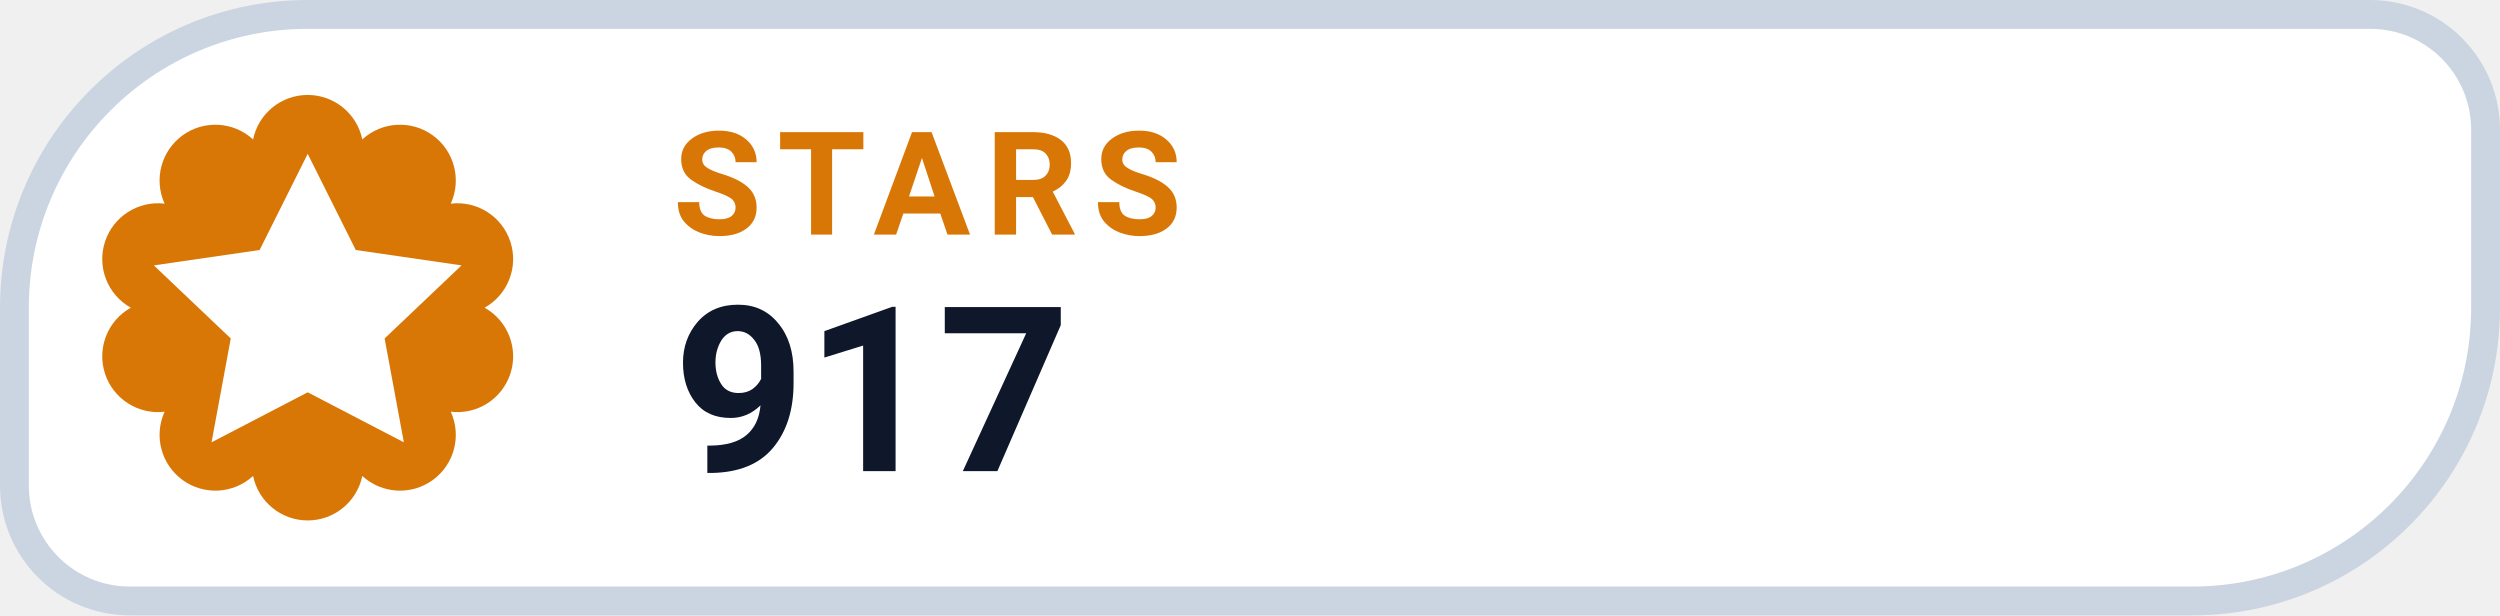
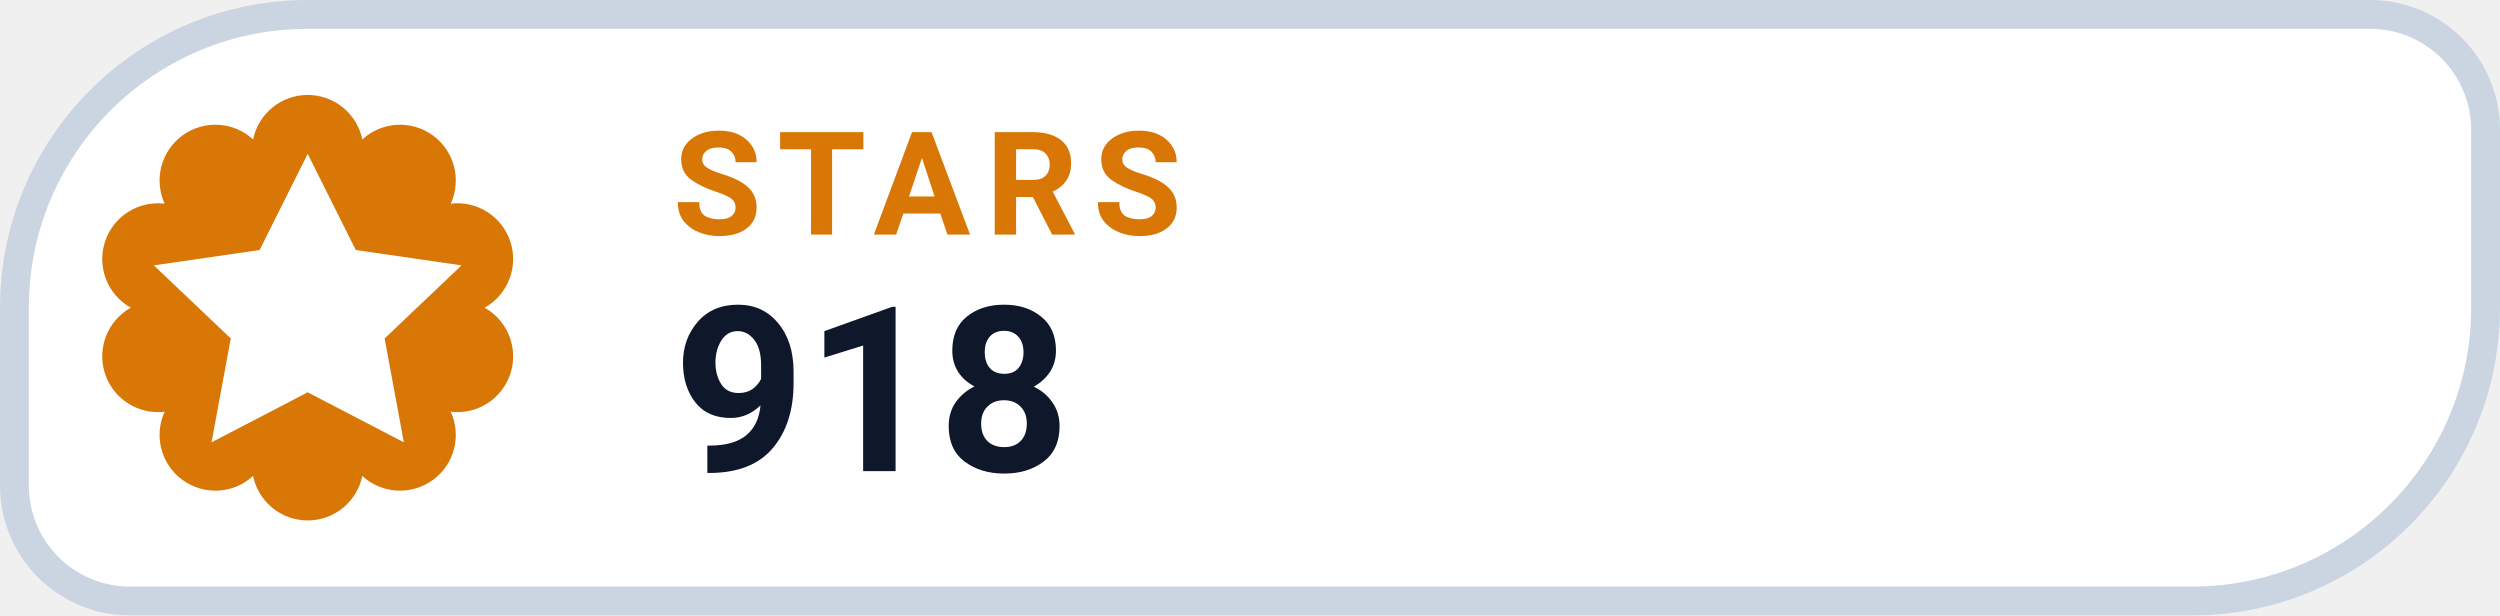
- <svg xmlns="http://www.w3.org/2000/svg" width="130" height="32" viewBox="0 0 130 32" role="img" aria-label="STARS 917">
+ <svg xmlns="http://www.w3.org/2000/svg" width="130" height="32" viewBox="0 0 130 32" role="img" aria-label="STARS 918">
  <path d="M 16.00 0.75 H 123.25 A 6.00 6.00 0 0 1 129.25 6.75 V 16.00 A 15.25 15.25 0 0 1 114.00 31.25 H 6.75 A 6.00 6.00 0 0 1 0.75 25.25 V 16.00 A 15.25 15.25 0 0 1 16.00 0.75 Z" fill="#FFFFFF" stroke="#CBD5E1" stroke-width="1.5" />
  <path d="M 13.16 7.25 A 2.90 2.90 0 0 1 18.84 7.25 A 2.90 2.90 0 0 1 23.44 10.59 A 2.90 2.90 0 0 1 25.20 16.00 A 2.90 2.90 0 0 1 23.44 21.41 A 2.90 2.90 0 0 1 18.84 24.75 A 2.90 2.90 0 0 1 13.16 24.75 A 2.90 2.90 0 0 1 8.56 21.41 A 2.90 2.90 0 0 1 6.80 16.00 A 2.90 2.90 0 0 1 8.56 10.59 A 2.90 2.90 0 0 1 13.16 7.25 Z" fill="#D97706" />
  <g transform="translate(16 16)" style="color:#FFFFFF;">
    <path d="M0 -8 l2.5 5 5.5 .8 -4 3.8 1 5.4 -5 -2.6 -5 2.6 1 -5.4 -4 -3.8 5.5 -.8 Z" fill="currentColor" />
  </g>
  <text x="35" y="12.2" fill="#D97706" font-family="-apple-system,BlinkMacSystemFont,'Segoe UI',Roboto,Helvetica,Arial,sans-serif" font-size="7.5" font-weight="700" letter-spacing=".8">STARS</text>
-   <text x="35" y="24.5" fill="#0F172A" font-family="-apple-system,BlinkMacSystemFont,'Segoe UI',Roboto,Helvetica,Arial,sans-serif" font-size="12" font-weight="750">917</text>
+   <text x="35" y="24.5" fill="#0F172A" font-family="-apple-system,BlinkMacSystemFont,'Segoe UI',Roboto,Helvetica,Arial,sans-serif" font-size="12" font-weight="750">918</text>
</svg>
